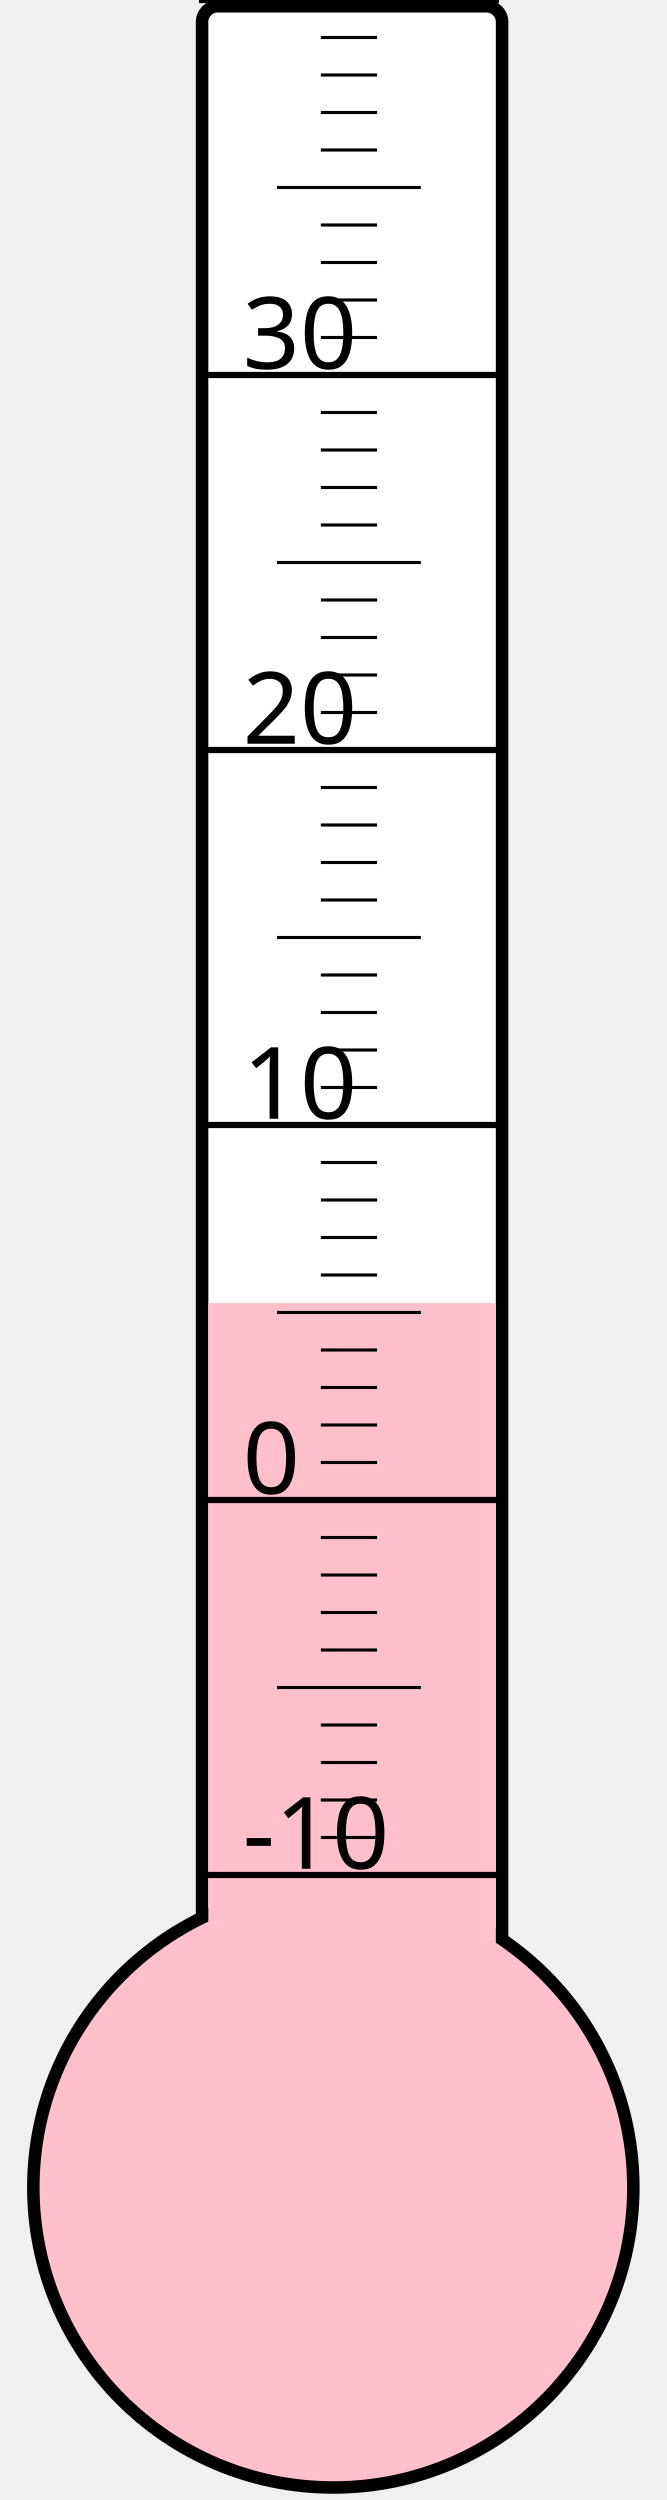
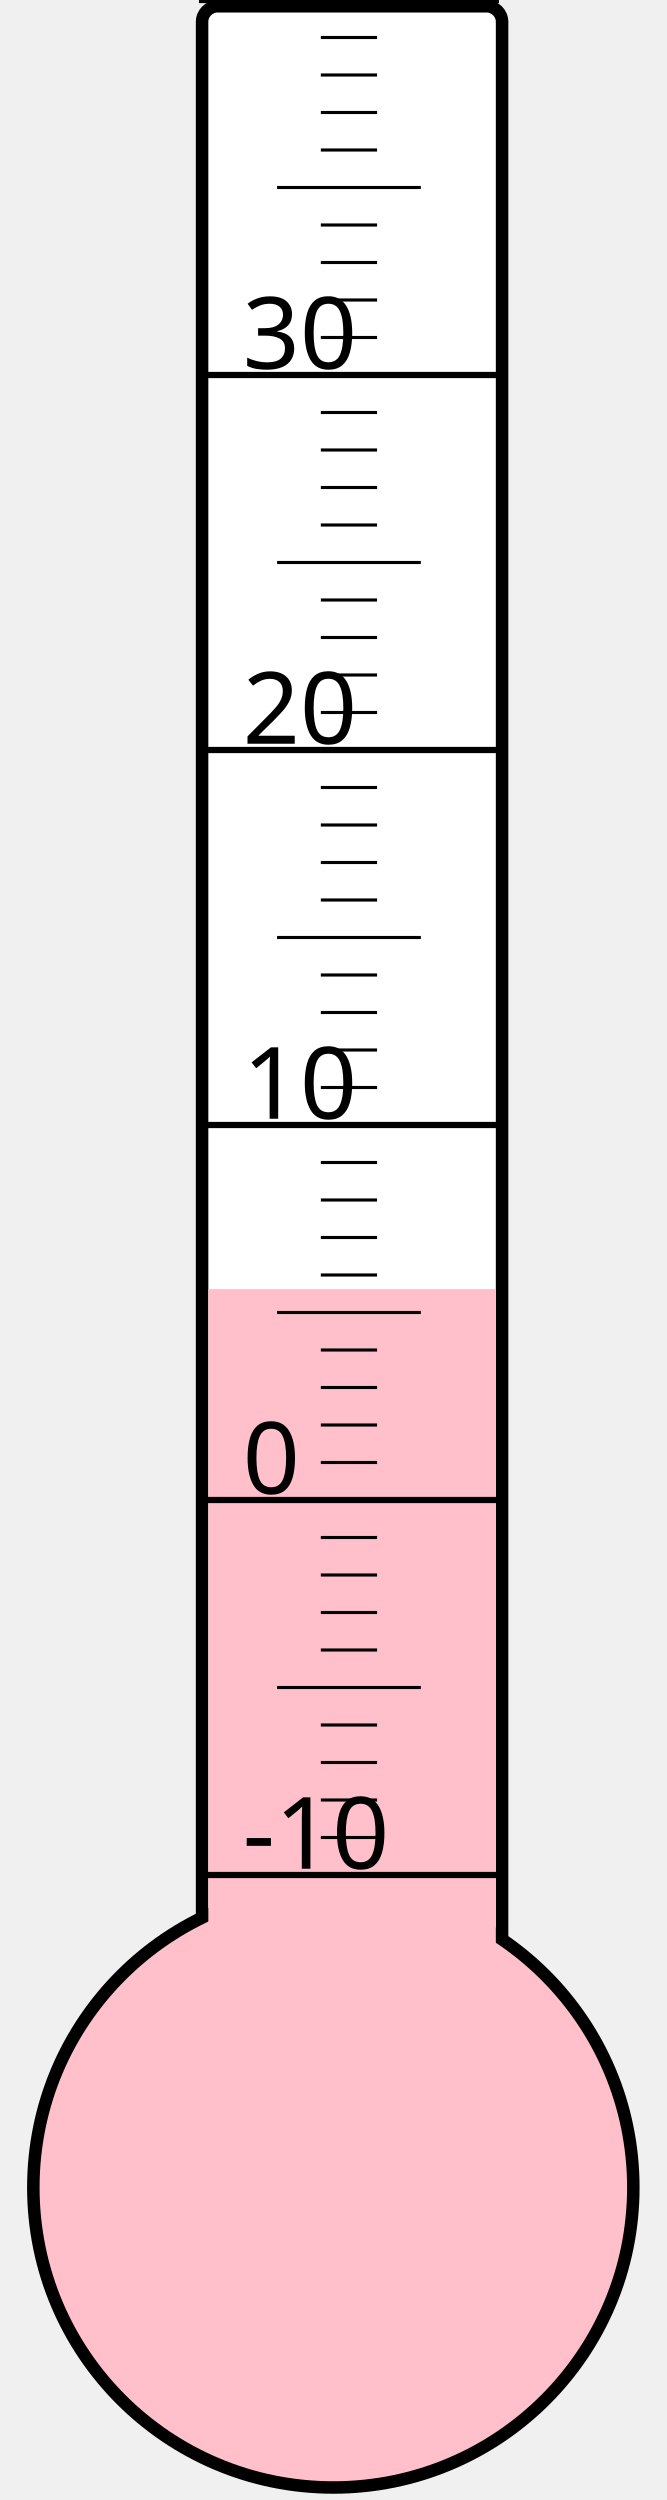
<svg xmlns="http://www.w3.org/2000/svg" width="40px" height="150px" viewBox="0 0 200 800">
  <rect width="200" height="800" x="0" y="0" style="fill: #ffffeb; fill-opacity: 0;" />
  <rect width="96" height="680" x="58" y="2" rx="5" ry="5" style="fill: white; fill-opacity: 1; stroke: black; stroke-width: 4;" />
  <circle cx="100" cy="700" r="96" style="fill: pink; stroke: black; stroke-width: 4;" />
-   <rect width="92" height="283.0" x="60" y="417.0" style="fill: pink; fill-opacity: 1; stroke-width: 0;" />
+   <rect width="92" height="287.5" x="60" y="412.5" style="fill: pink; fill-opacity: 1; stroke-width: 0;" />
  <text x="71" y="598" style="font-family: sans-serif; font-size: 24pt;">-10</text>
  <text x="71" y="478" style="font-family: sans-serif; font-size: 24pt;">0</text>
  <text x="71" y="358" style="font-family: sans-serif; font-size: 24pt;">10</text>
  <text x="71" y="238" style="font-family: sans-serif; font-size: 24pt;">20</text>
  <text x="71" y="118" style="font-family: sans-serif; font-size: 24pt;">30</text>
  <g style="stroke: black;">
    <line x1="57" y1="600" x2="153" y2="600" style="stroke-width: 2;" />
    <line x1="96" y1="588" x2="114" y2="588" style="stroke-width: 1;" />
    <line x1="96" y1="576" x2="114" y2="576" style="stroke-width: 1;" />
    <line x1="96" y1="564" x2="114" y2="564" style="stroke-width: 1;" />
    <line x1="96" y1="552" x2="114" y2="552" style="stroke-width: 1;" />
    <line x1="82" y1="540" x2="128" y2="540" style="stroke-width: 1;" />
    <line x1="96" y1="528" x2="114" y2="528" style="stroke-width: 1;" />
    <line x1="96" y1="516" x2="114" y2="516" style="stroke-width: 1;" />
    <line x1="96" y1="504" x2="114" y2="504" style="stroke-width: 1;" />
    <line x1="96" y1="492" x2="114" y2="492" style="stroke-width: 1;" />
    <line x1="57" y1="480" x2="153" y2="480" style="stroke-width: 2;" />
    <line x1="96" y1="468" x2="114" y2="468" style="stroke-width: 1;" />
    <line x1="96" y1="456" x2="114" y2="456" style="stroke-width: 1;" />
    <line x1="96" y1="444" x2="114" y2="444" style="stroke-width: 1;" />
    <line x1="96" y1="432" x2="114" y2="432" style="stroke-width: 1;" />
    <line x1="82" y1="420" x2="128" y2="420" style="stroke-width: 1;" />
    <line x1="96" y1="408" x2="114" y2="408" style="stroke-width: 1;" />
    <line x1="96" y1="396" x2="114" y2="396" style="stroke-width: 1;" />
    <line x1="96" y1="384" x2="114" y2="384" style="stroke-width: 1;" />
    <line x1="96" y1="372" x2="114" y2="372" style="stroke-width: 1;" />
    <line x1="57" y1="360" x2="153" y2="360" style="stroke-width: 2;" />
    <line x1="96" y1="348" x2="114" y2="348" style="stroke-width: 1;" />
    <line x1="96" y1="336" x2="114" y2="336" style="stroke-width: 1;" />
    <line x1="96" y1="324" x2="114" y2="324" style="stroke-width: 1;" />
    <line x1="96" y1="312" x2="114" y2="312" style="stroke-width: 1;" />
    <line x1="82" y1="300" x2="128" y2="300" style="stroke-width: 1;" />
    <line x1="96" y1="288" x2="114" y2="288" style="stroke-width: 1;" />
    <line x1="96" y1="276" x2="114" y2="276" style="stroke-width: 1;" />
    <line x1="96" y1="264" x2="114" y2="264" style="stroke-width: 1;" />
    <line x1="96" y1="252" x2="114" y2="252" style="stroke-width: 1;" />
    <line x1="57" y1="240" x2="153" y2="240" style="stroke-width: 2;" />
    <line x1="96" y1="228" x2="114" y2="228" style="stroke-width: 1;" />
    <line x1="96" y1="216" x2="114" y2="216" style="stroke-width: 1;" />
    <line x1="96" y1="204" x2="114" y2="204" style="stroke-width: 1;" />
    <line x1="96" y1="192" x2="114" y2="192" style="stroke-width: 1;" />
    <line x1="82" y1="180" x2="128" y2="180" style="stroke-width: 1;" />
    <line x1="96" y1="168" x2="114" y2="168" style="stroke-width: 1;" />
    <line x1="96" y1="156" x2="114" y2="156" style="stroke-width: 1;" />
    <line x1="96" y1="144" x2="114" y2="144" style="stroke-width: 1;" />
    <line x1="96" y1="132" x2="114" y2="132" style="stroke-width: 1;" />
    <line x1="57" y1="120" x2="153" y2="120" style="stroke-width: 2;" />
    <line x1="96" y1="108" x2="114" y2="108" style="stroke-width: 1;" />
    <line x1="96" y1="96" x2="114" y2="96" style="stroke-width: 1;" />
    <line x1="96" y1="84" x2="114" y2="84" style="stroke-width: 1;" />
    <line x1="96" y1="72" x2="114" y2="72" style="stroke-width: 1;" />
    <line x1="82" y1="60" x2="128" y2="60" style="stroke-width: 1;" />
    <line x1="96" y1="48" x2="114" y2="48" style="stroke-width: 1;" />
    <line x1="96" y1="36" x2="114" y2="36" style="stroke-width: 1;" />
    <line x1="96" y1="24" x2="114" y2="24" style="stroke-width: 1;" />
    <line x1="96" y1="12" x2="114" y2="12" style="stroke-width: 1;" />
    <line x1="57" y1="0" x2="153" y2="0" style="stroke-width: 2;" />
  </g>
</svg>
